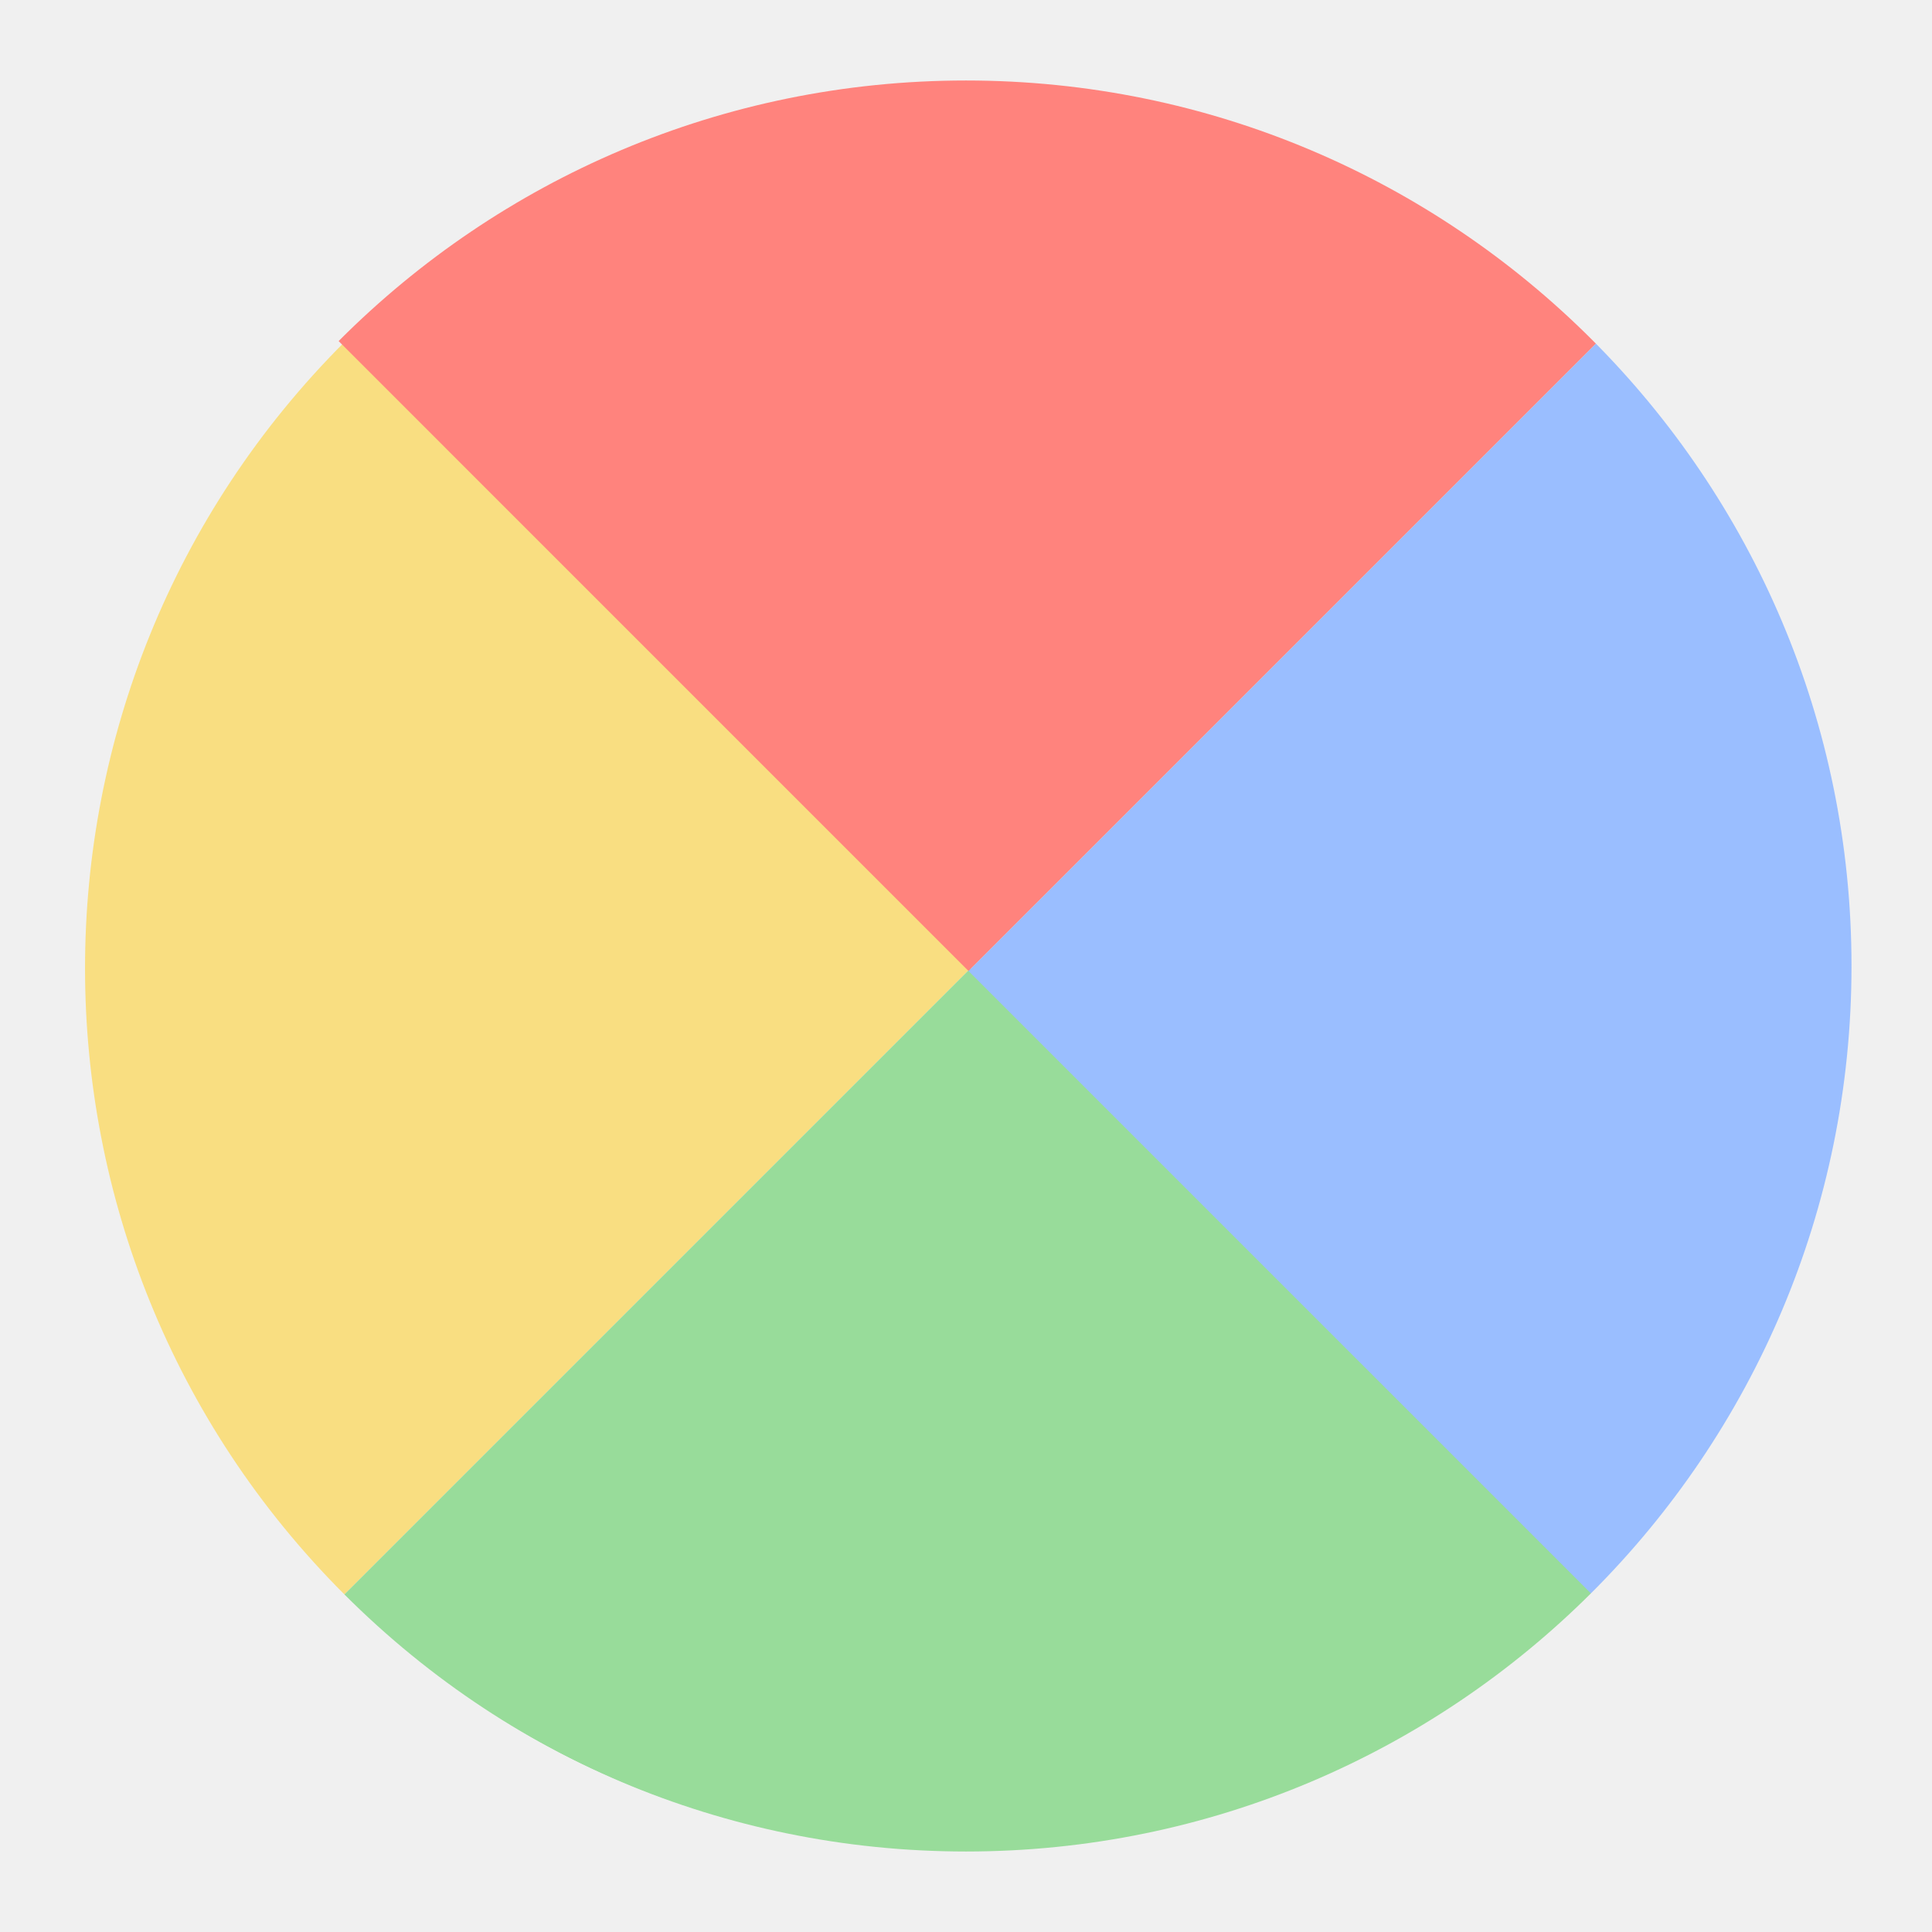
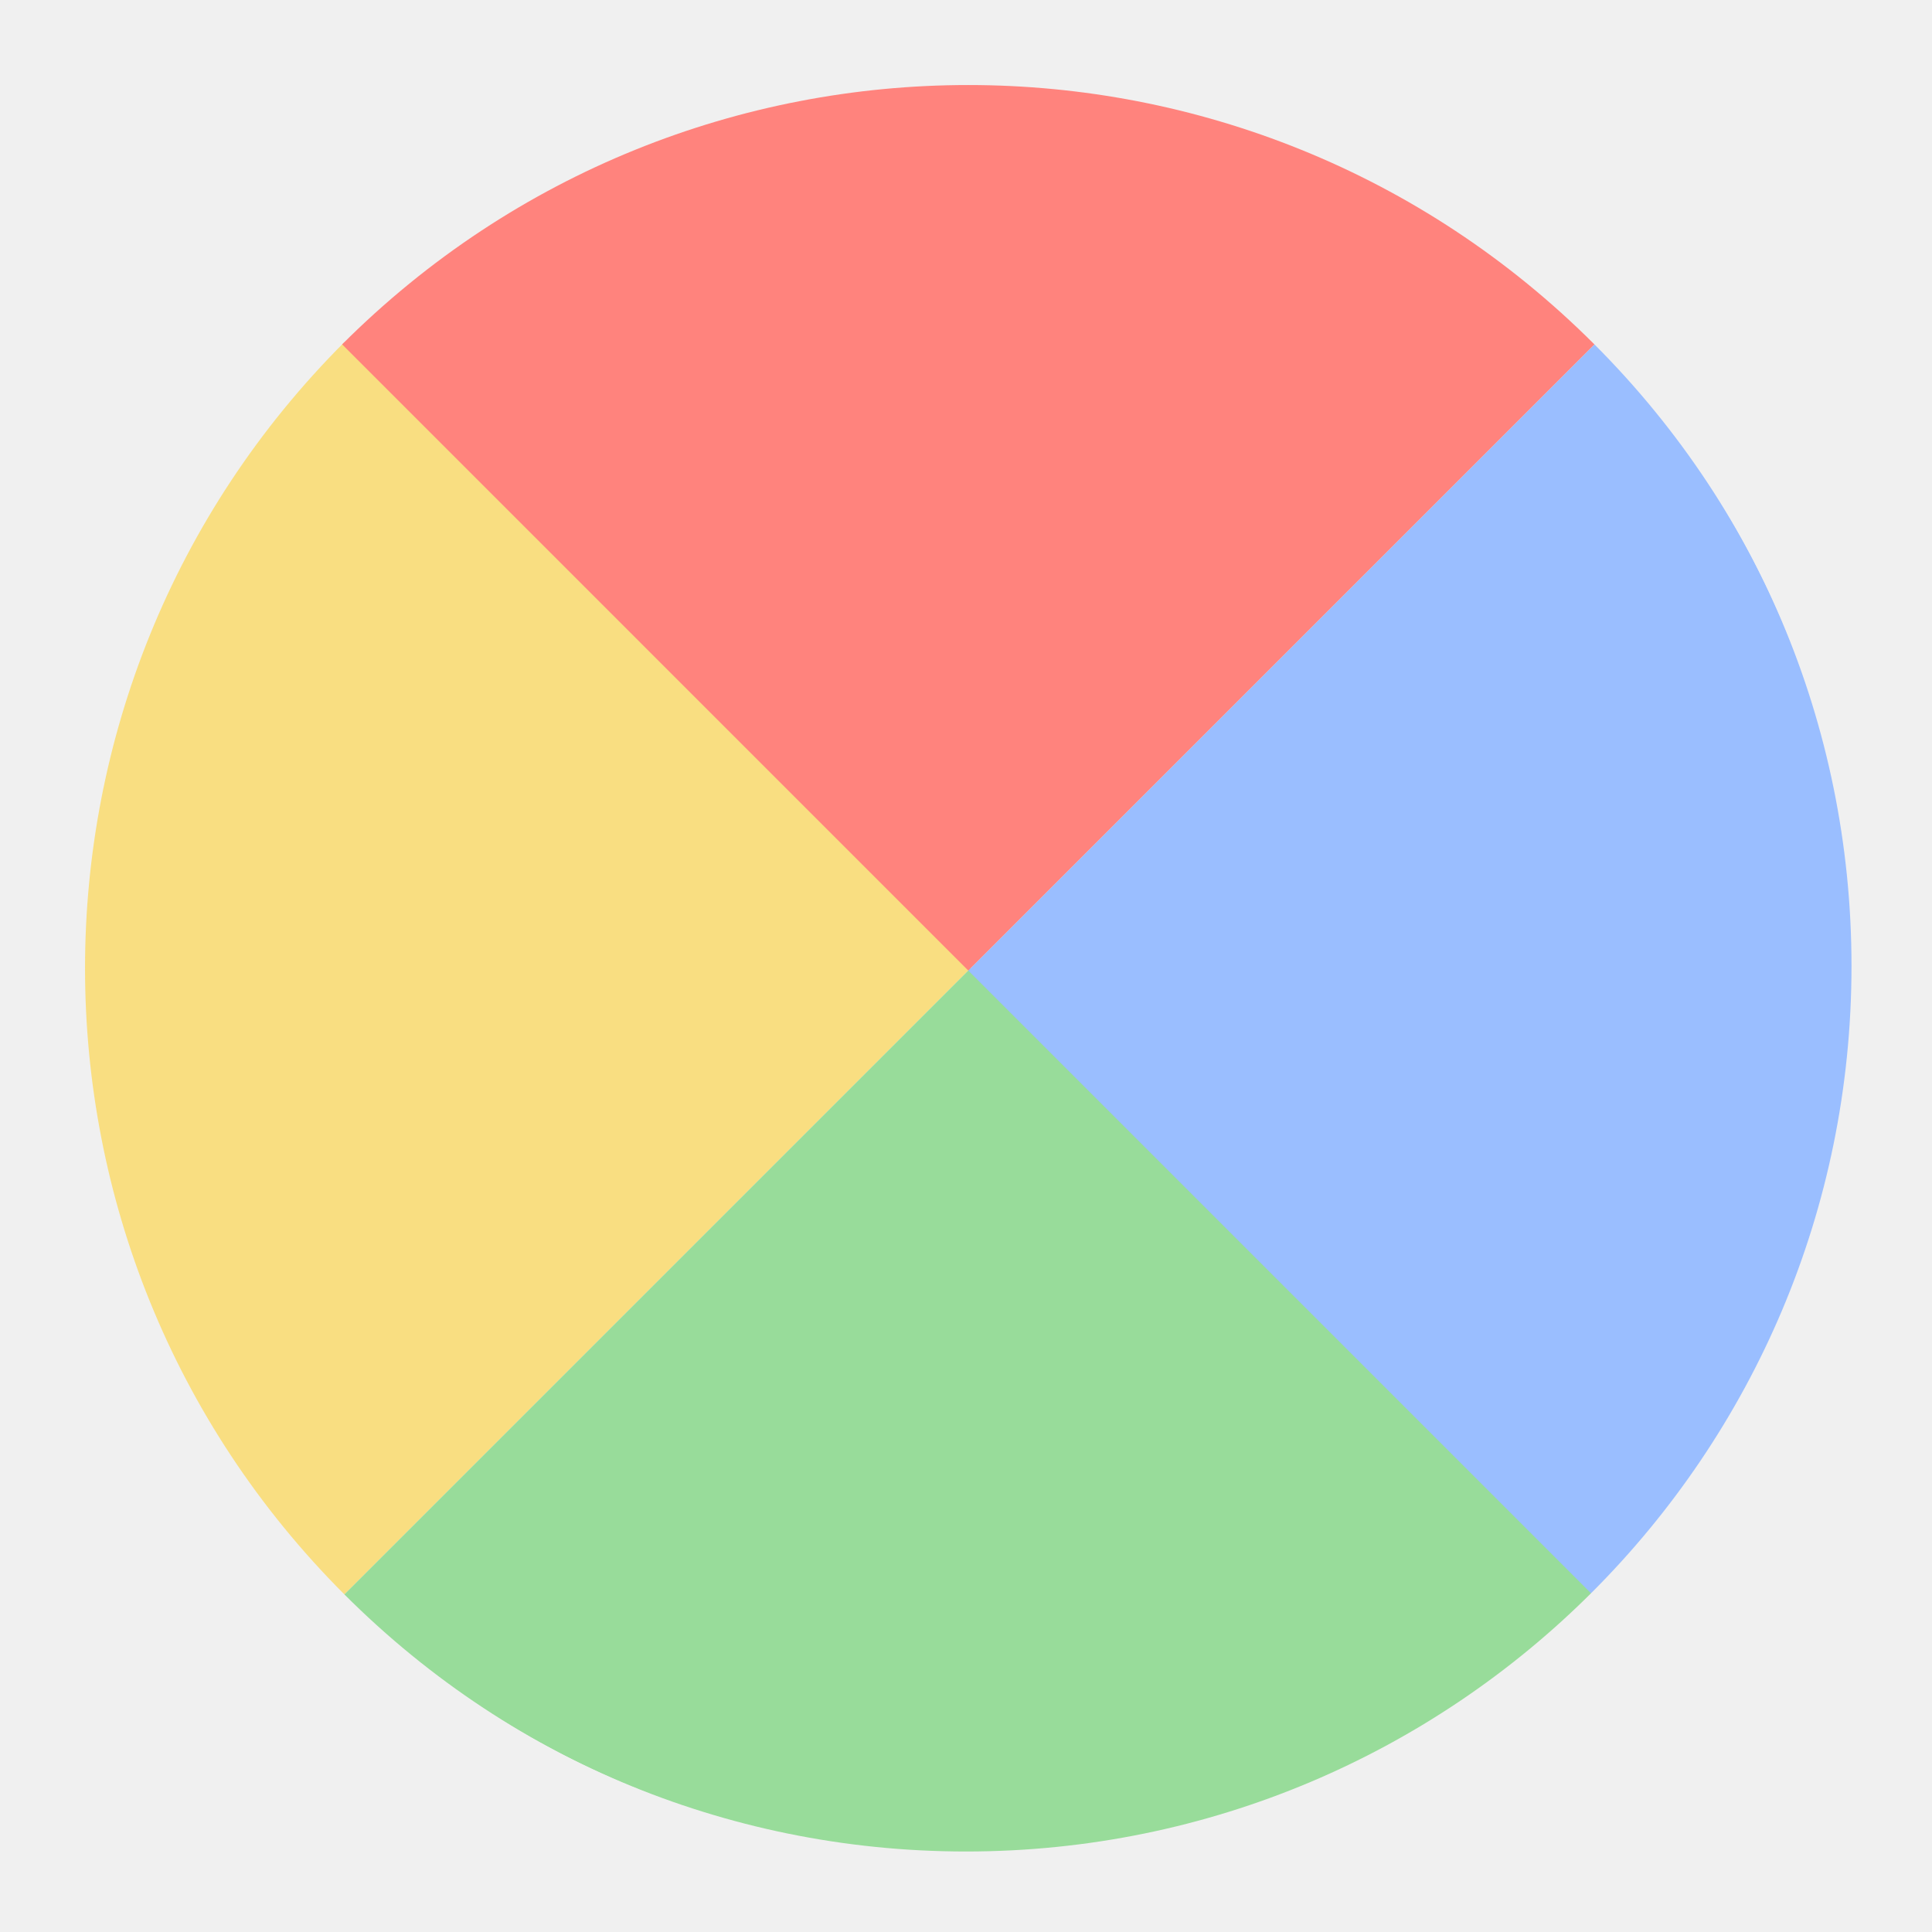
- <svg xmlns="http://www.w3.org/2000/svg" width="176" height="176" viewBox="0 0 176 176" fill="none">
-   <mask id="mask0_6_15" style="mask-type:luminance" maskUnits="userSpaceOnUse" x="7" y="7" width="162" height="162">
-     <path d="M88 168.667C132.551 168.667 168.667 132.551 168.667 88C168.667 43.449 132.551 7.333 88 7.333C43.449 7.333 7.333 43.449 7.333 88C7.333 132.551 43.449 168.667 88 168.667Z" fill="white" />
+ <svg xmlns="http://www.w3.org/2000/svg" width="192" height="192" viewBox="0 0 192 192" fill="none">
+   <mask id="mask0_6_15" style="mask-type:luminance" maskUnits="userSpaceOnUse" x="8" y="8" width="176" height="176">
+     <path d="M96 184C144.601 184 184 144.601 184 96C184 47.399 144.601 8 96 8C47.399 8 8 47.399 8 96C8 144.601 47.399 184 96 184Z" fill="white" />
  </mask>
  <g mask="url(#mask0_6_15)">
-     <path d="M31.373 145.247C-0.129 113.744 -0.129 62.669 31.373 31.167L88.413 88.207L31.373 145.247Z" fill="#F9DE81" />
-     <path d="M145.453 145.247C113.951 176.749 62.876 176.749 31.373 145.247L88.413 88.207L145.453 145.247Z" fill="#98DC9A" />
-     <path d="M150.451 26.225L88.225 88.451L150.451 150.676C184.817 116.31 184.817 60.592 150.451 26.225Z" fill="#9ABEFF" />
-     <path d="M150.451 26.225C116.085 -8.141 60.366 -8.141 26 26.225L88.225 88.451L150.451 26.225Z" fill="#FF837D" />
+     <path d="M34.225 158.451C-0.141 124.085 -0.141 68.366 34.225 34L96.451 96.225L34.225 158.451Z" fill="#F9DE81" />
+     <path d="M158.676 158.451C124.31 192.817 68.591 192.817 34.225 158.451L96.451 96.225L158.676 158.451Z" fill="#98DC9A" />
+     <path d="M158.451 34.225L96.225 96.451L158.451 158.676C192.817 124.31 192.817 68.591 158.451 34.225Z" fill="#9ABEFF" />
+     <path d="M158.451 34.225C124.085 -0.141 68.366 -0.141 34 34.225L96.225 96.451L158.451 34.225Z" fill="#FF837D" />
  </g>
</svg>
